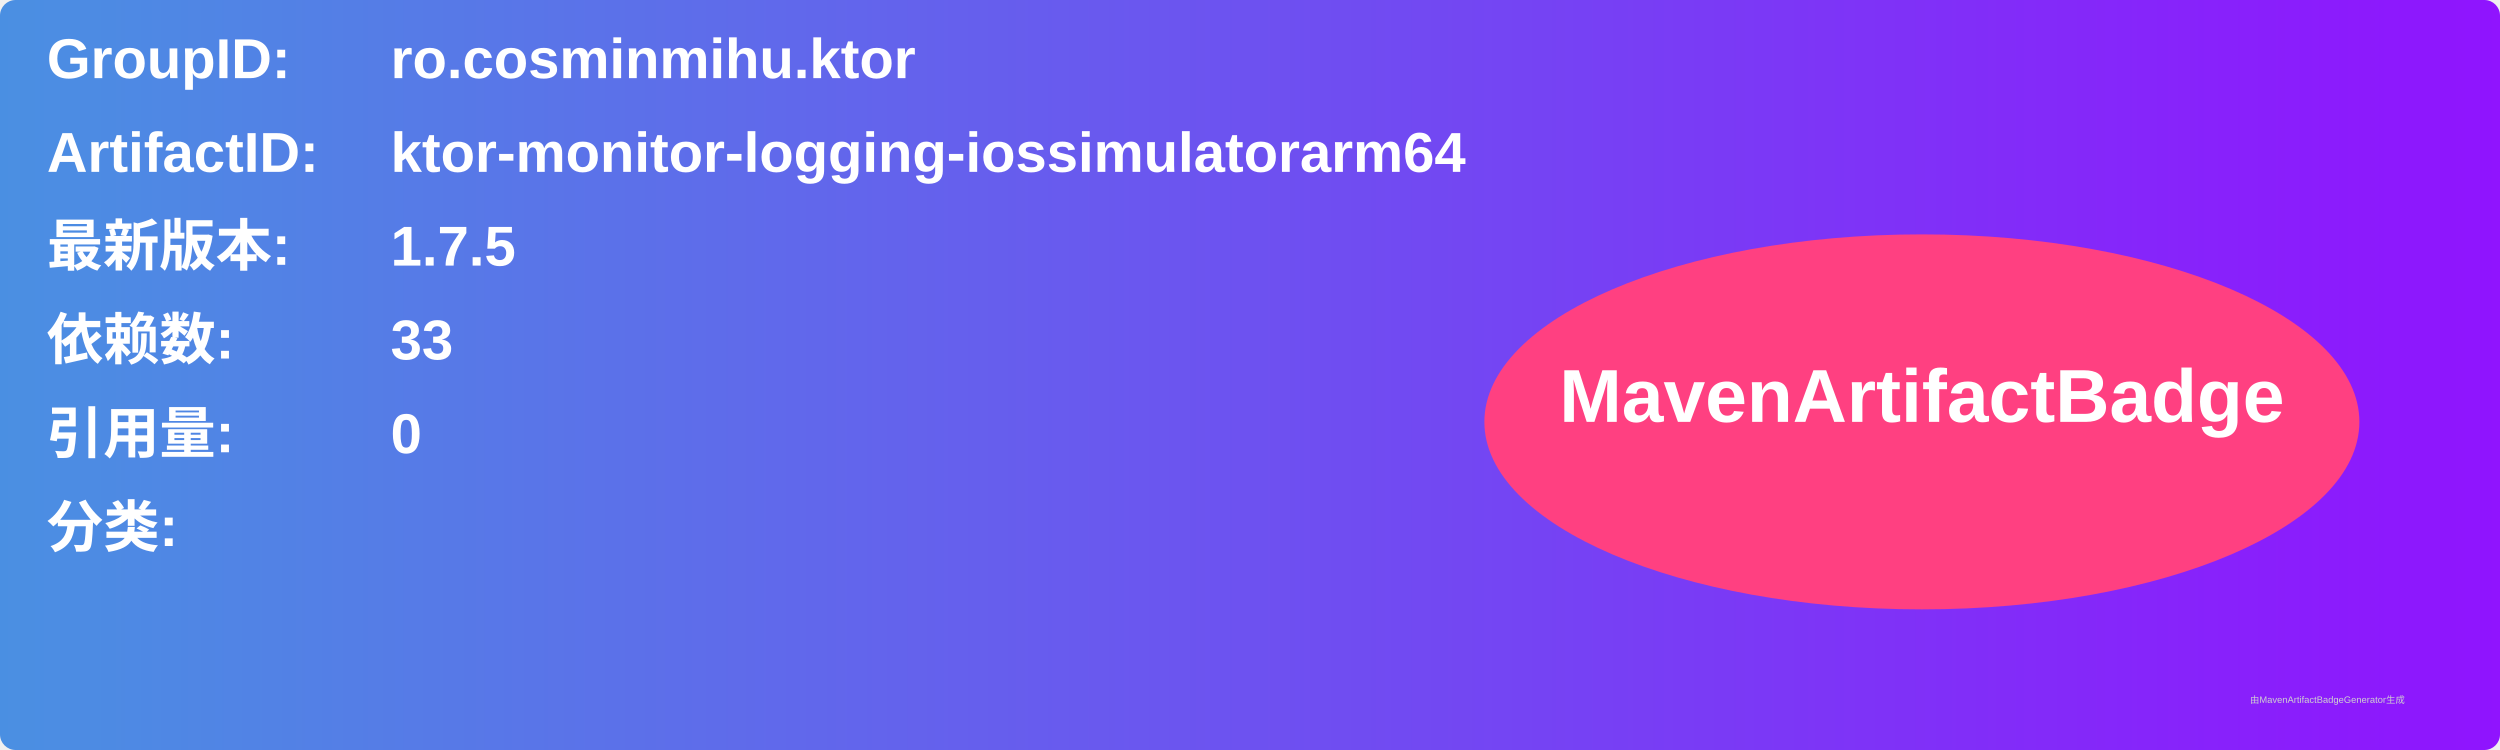
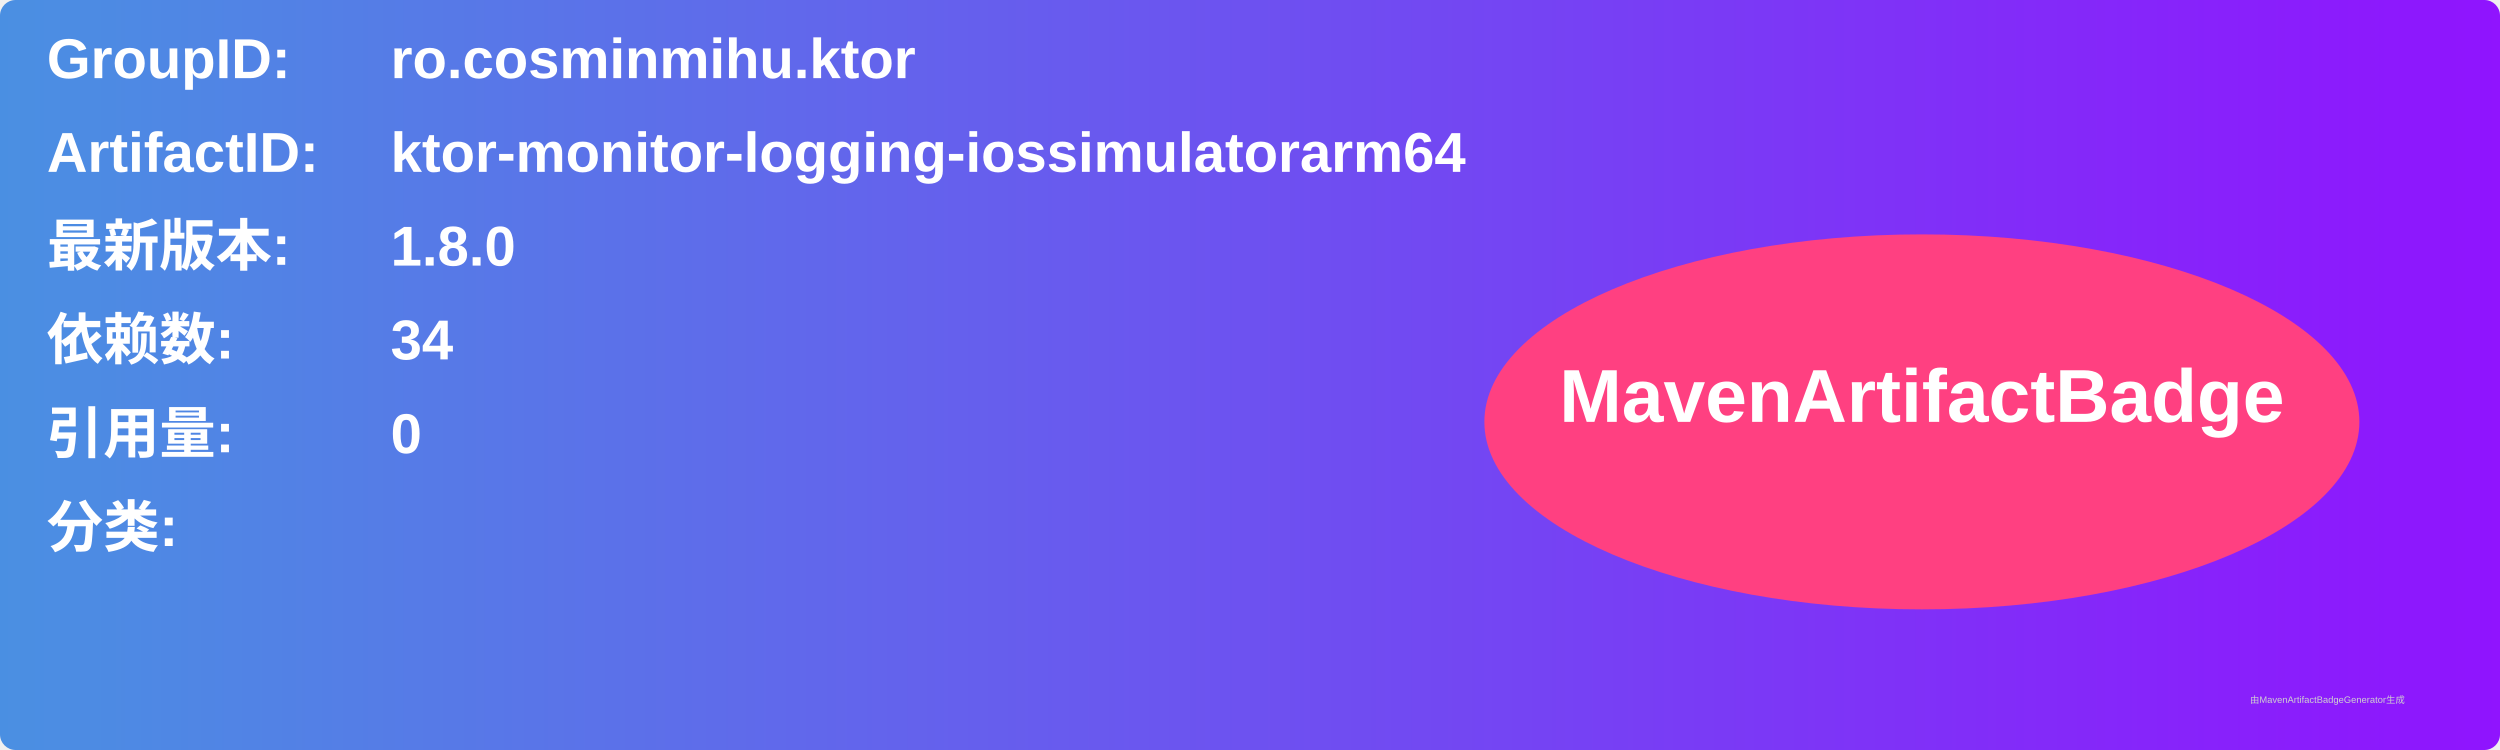
<svg xmlns="http://www.w3.org/2000/svg" width="800" height="240" viewBox="0 0 800 240">
  <linearGradient id="grad" x1="0%" y1="0%" x2="100%" y2="0%">
    <stop offset="0%" stop-color="#4a90e2" />
    <stop offset="100%" stop-color="#9013fe" />
  </linearGradient>
  <rect width="100%" height="100%" rx="5" ry="5" fill="url(#grad)" />
  <g transform="translate(15, 15)">
    <text x="0" y="10" font-family="Arial" font-size="18" fill="white" font-weight="bold" width="260">GroupID:</text>
    <text x="110" y="10" font-family="Arial" font-size="18" fill="white" font-weight="bold" width="460">ro.cosminmihu.ktor</text>
    <text x="0" y="40" font-family="Arial" font-size="18" fill="white" font-weight="bold" width="260">ArtifactID:</text>
    <text x="110" y="40" font-family="Arial" font-size="18" fill="white" font-weight="bold" width="460">ktor-monitor-logging-iossimulatorarm64</text>
    <text x="0" y="70" font-family="Arial" font-size="18" fill="white" font-weight="bold">最新版本:</text>
    <text x="110" y="70" font-family="Arial" font-size="18" fill="white" font-weight="bold">
-       <tspan font-weight="bold">1.7.5</tspan>
+       <tspan font-weight="bold">1.8.0</tspan>
    </text>
    <text x="0" y="100" font-family="Arial" font-size="18" fill="white" font-weight="bold">依赖数: </text>
    <text x="110" y="100" font-family="Arial" font-size="18" fill="white">
-       <tspan font-weight="bold">33</tspan>
+       <tspan font-weight="bold">34</tspan>
    </text>
    <text x="0" y="130" font-family="Arial" font-size="18" fill="white" font-weight="bold">引用量: </text>
    <text x="110" y="130" font-family="Arial" font-size="18" fill="white">
      <tspan font-weight="bold">0</tspan>
    </text>
    <text x="0" y="160" font-family="Arial" font-size="18" fill="white" font-weight="bold">分类:</text>
    <text x="10" y="190" font-family="Arial" font-size="10" fill="white">
      <tspan font-weight="bold" />
    </text>
    <ellipse cx="600" cy="120" rx="140" ry="60" fill="#ff4081" />
    <text x="600" y="120" text-anchor="middle" font-family="Arial" font-size="24" fill="white" font-weight="bold">MavenArtifactBadge</text>
  </g>
  <text x="720" y="225" font-family="Arial" font-size="3" fill="#d0d0d0">由MavenArtifactBadgeGenerator生成</text>
</svg>
